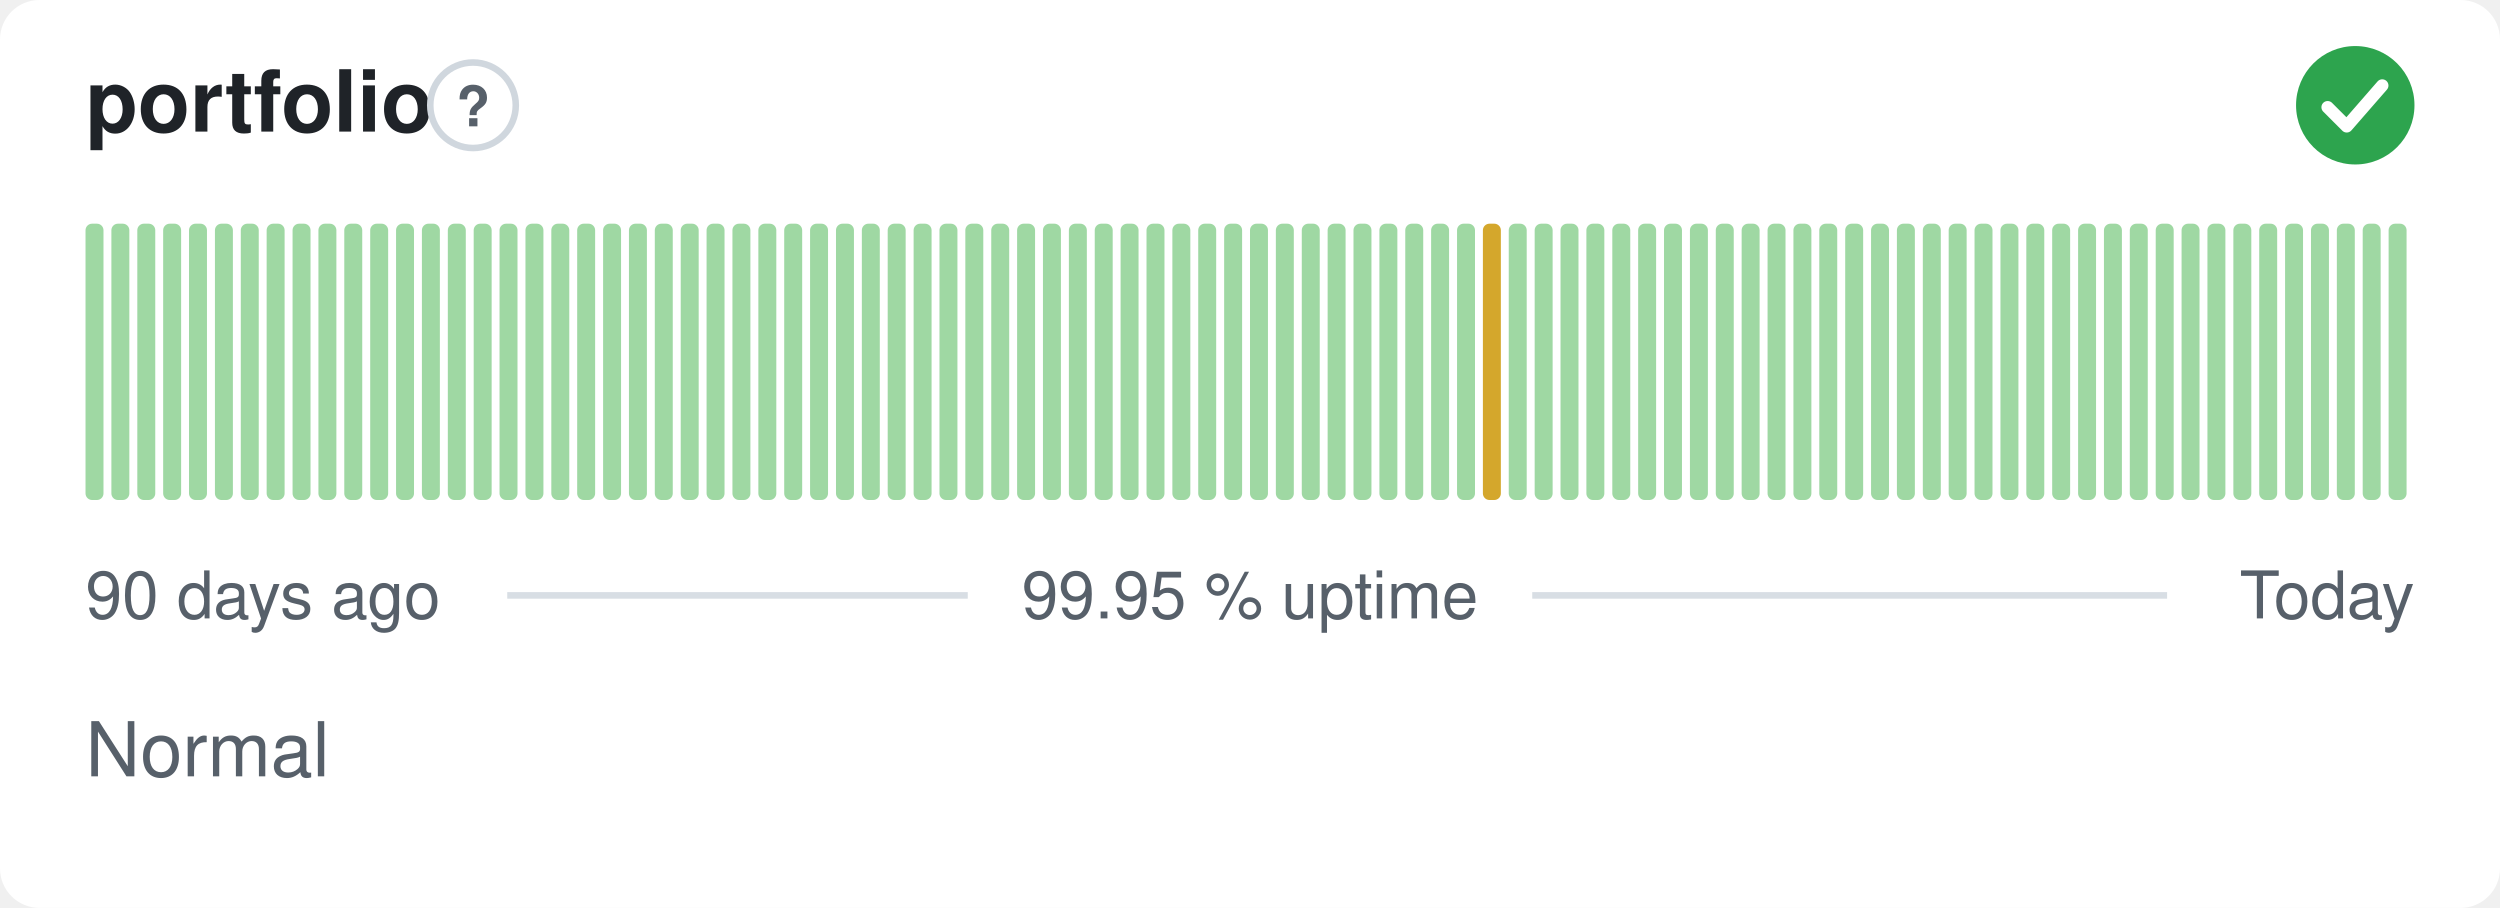
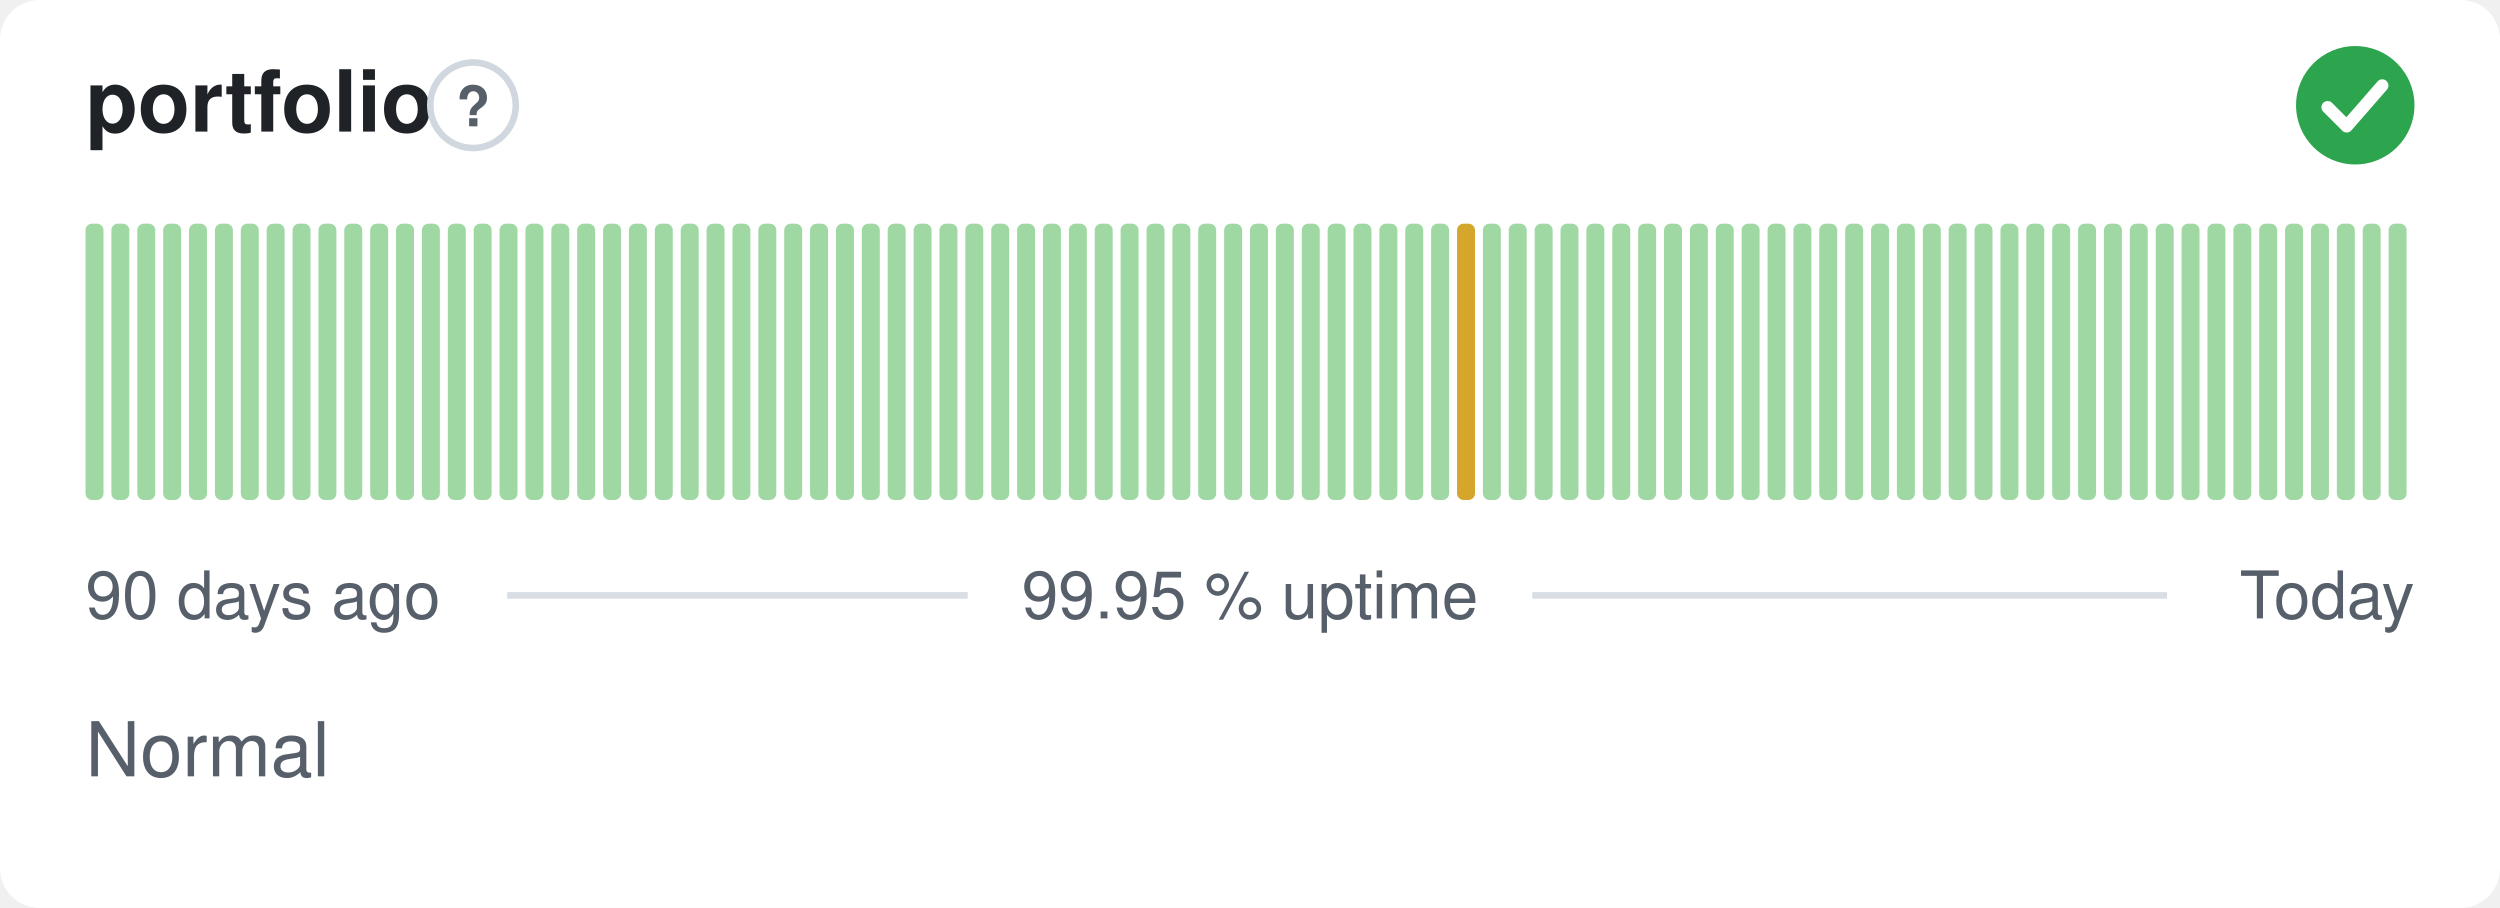
<svg xmlns="http://www.w3.org/2000/svg" width="380" height="138" viewBox="0 0 380 138" role="img" aria-label="portfolio: Normal, 99.95 % uptime over the last 90 days" font-family="-apple-system,BlinkMacSystemFont,'Segoe UI',Helvetica,Arial,sans-serif">
  <style>
    @media (prefers-color-scheme: dark) {
      .bg { fill: #0d1117 }
      .title { fill: #e6edf3 }
      .muted { fill: #8b949e }
      .hint { stroke: #30363d }
      .rule { stroke: #30363d }
      .nodata { fill: #21262d }
    }
  </style>
  <rect class="bg" width="380" height="138" rx="6" fill="#ffffff" />
  <text class="title" x="13" y="20" font-size="13" font-weight="600" fill="#1f2328">portfolio</text>
  <circle class="hint" cx="71.9" cy="16" r="6.5" fill="none" stroke="#d0d7de" stroke-width="1" />
  <text class="muted" x="71.9" y="19.2" text-anchor="middle" font-size="8.5" font-weight="700" fill="#57606a">?</text>
  <circle cx="358" cy="16" r="9" fill="#2da44e" />
  <path d="M353.80 16.30l2.90 2.90 5.40 -6.20" fill="none" stroke="#fff" stroke-width="1.89" stroke-linecap="round" stroke-linejoin="round" />
  <rect x="13.00" y="34.00" width="2.73" height="42.00" rx="1" fill="#9fd8a3" />
  <rect x="16.93" y="34.00" width="2.73" height="42.00" rx="1" fill="#9fd8a3" />
  <rect x="20.87" y="34.00" width="2.73" height="42.00" rx="1" fill="#9fd8a3" />
  <rect x="24.80" y="34.00" width="2.73" height="42.00" rx="1" fill="#9fd8a3" />
  <rect x="28.73" y="34.00" width="2.73" height="42.00" rx="1" fill="#9fd8a3" />
  <rect x="32.67" y="34.00" width="2.73" height="42.00" rx="1" fill="#9fd8a3" />
  <rect x="36.60" y="34.00" width="2.73" height="42.00" rx="1" fill="#9fd8a3" />
  <rect x="40.53" y="34.00" width="2.73" height="42.00" rx="1" fill="#9fd8a3" />
  <rect x="44.47" y="34.00" width="2.73" height="42.00" rx="1" fill="#9fd8a3" />
  <rect x="48.40" y="34.00" width="2.73" height="42.00" rx="1" fill="#9fd8a3" />
  <rect x="52.33" y="34.00" width="2.73" height="42.00" rx="1" fill="#9fd8a3" />
  <rect x="56.27" y="34.00" width="2.73" height="42.00" rx="1" fill="#9fd8a3" />
  <rect x="60.20" y="34.00" width="2.73" height="42.00" rx="1" fill="#9fd8a3" />
  <rect x="64.13" y="34.00" width="2.73" height="42.00" rx="1" fill="#9fd8a3" />
  <rect x="68.07" y="34.00" width="2.73" height="42.00" rx="1" fill="#9fd8a3" />
  <rect x="72.00" y="34.00" width="2.73" height="42.00" rx="1" fill="#9fd8a3" />
  <rect x="75.93" y="34.00" width="2.73" height="42.00" rx="1" fill="#9fd8a3" />
  <rect x="79.87" y="34.00" width="2.73" height="42.00" rx="1" fill="#9fd8a3" />
  <rect x="83.80" y="34.00" width="2.73" height="42.00" rx="1" fill="#9fd8a3" />
  <rect x="87.73" y="34.00" width="2.73" height="42.00" rx="1" fill="#9fd8a3" />
  <rect x="91.67" y="34.00" width="2.73" height="42.00" rx="1" fill="#9fd8a3" />
  <rect x="95.60" y="34.00" width="2.73" height="42.00" rx="1" fill="#9fd8a3" />
  <rect x="99.53" y="34.00" width="2.73" height="42.00" rx="1" fill="#9fd8a3" />
  <rect x="103.47" y="34.00" width="2.73" height="42.00" rx="1" fill="#9fd8a3" />
  <rect x="107.40" y="34.00" width="2.73" height="42.00" rx="1" fill="#9fd8a3" />
  <rect x="111.33" y="34.00" width="2.73" height="42.00" rx="1" fill="#9fd8a3" />
  <rect x="115.27" y="34.00" width="2.73" height="42.00" rx="1" fill="#9fd8a3" />
  <rect x="119.20" y="34.00" width="2.73" height="42.00" rx="1" fill="#9fd8a3" />
  <rect x="123.13" y="34.00" width="2.73" height="42.00" rx="1" fill="#9fd8a3" />
  <rect x="127.07" y="34.00" width="2.73" height="42.00" rx="1" fill="#9fd8a3" />
  <rect x="131.00" y="34.00" width="2.73" height="42.00" rx="1" fill="#9fd8a3" />
  <rect x="134.93" y="34.00" width="2.73" height="42.00" rx="1" fill="#9fd8a3" />
  <rect x="138.87" y="34.00" width="2.73" height="42.00" rx="1" fill="#9fd8a3" />
  <rect x="142.80" y="34.00" width="2.73" height="42.00" rx="1" fill="#9fd8a3" />
  <rect x="146.73" y="34.00" width="2.73" height="42.00" rx="1" fill="#9fd8a3" />
  <rect x="150.67" y="34.00" width="2.73" height="42.00" rx="1" fill="#9fd8a3" />
  <rect x="154.60" y="34.00" width="2.73" height="42.00" rx="1" fill="#9fd8a3" />
  <rect x="158.53" y="34.00" width="2.73" height="42.00" rx="1" fill="#9fd8a3" />
  <rect x="162.47" y="34.00" width="2.73" height="42.00" rx="1" fill="#9fd8a3" />
  <rect x="166.40" y="34.00" width="2.73" height="42.00" rx="1" fill="#9fd8a3" />
  <rect x="170.33" y="34.00" width="2.73" height="42.00" rx="1" fill="#9fd8a3" />
  <rect x="174.27" y="34.00" width="2.73" height="42.00" rx="1" fill="#9fd8a3" />
  <rect x="178.20" y="34.00" width="2.73" height="42.00" rx="1" fill="#9fd8a3" />
  <rect x="182.13" y="34.00" width="2.73" height="42.00" rx="1" fill="#9fd8a3" />
  <rect x="186.07" y="34.00" width="2.73" height="42.00" rx="1" fill="#9fd8a3" />
  <rect x="190.00" y="34.00" width="2.73" height="42.00" rx="1" fill="#9fd8a3" />
  <rect x="193.93" y="34.00" width="2.73" height="42.00" rx="1" fill="#9fd8a3" />
  <rect x="197.87" y="34.00" width="2.73" height="42.00" rx="1" fill="#9fd8a3" />
  <rect x="201.80" y="34.00" width="2.73" height="42.00" rx="1" fill="#9fd8a3" />
  <rect x="205.73" y="34.00" width="2.73" height="42.00" rx="1" fill="#9fd8a3" />
  <rect x="209.67" y="34.00" width="2.73" height="42.00" rx="1" fill="#9fd8a3" />
  <rect x="213.60" y="34.00" width="2.73" height="42.00" rx="1" fill="#9fd8a3" />
  <rect x="217.53" y="34.00" width="2.73" height="42.00" rx="1" fill="#9fd8a3" />
-   <rect x="221.47" y="34.00" width="2.73" height="42.00" rx="1" fill="#9fd8a3" />
-   <rect x="225.40" y="34.00" width="2.73" height="42.00" rx="1" fill="#d4a72c" />
+   <rect x="221.47" y="34.00" width="2.73" height="42.00" rx="1" fill="#d4a72c" />
+   <rect x="225.40" y="34.00" width="2.73" height="42.00" rx="1" fill="#9fd8a3" />
  <rect x="229.33" y="34.00" width="2.73" height="42.00" rx="1" fill="#9fd8a3" />
  <rect x="233.27" y="34.00" width="2.73" height="42.00" rx="1" fill="#9fd8a3" />
  <rect x="237.20" y="34.00" width="2.73" height="42.00" rx="1" fill="#9fd8a3" />
  <rect x="241.13" y="34.00" width="2.73" height="42.00" rx="1" fill="#9fd8a3" />
  <rect x="245.07" y="34.00" width="2.73" height="42.00" rx="1" fill="#9fd8a3" />
  <rect x="249.00" y="34.00" width="2.73" height="42.00" rx="1" fill="#9fd8a3" />
  <rect x="252.93" y="34.00" width="2.73" height="42.00" rx="1" fill="#9fd8a3" />
  <rect x="256.87" y="34.00" width="2.73" height="42.00" rx="1" fill="#9fd8a3" />
  <rect x="260.80" y="34.00" width="2.73" height="42.00" rx="1" fill="#9fd8a3" />
  <rect x="264.73" y="34.00" width="2.73" height="42.00" rx="1" fill="#9fd8a3" />
  <rect x="268.67" y="34.00" width="2.73" height="42.00" rx="1" fill="#9fd8a3" />
  <rect x="272.60" y="34.00" width="2.73" height="42.00" rx="1" fill="#9fd8a3" />
  <rect x="276.53" y="34.00" width="2.73" height="42.00" rx="1" fill="#9fd8a3" />
  <rect x="280.47" y="34.00" width="2.73" height="42.00" rx="1" fill="#9fd8a3" />
  <rect x="284.40" y="34.00" width="2.73" height="42.00" rx="1" fill="#9fd8a3" />
  <rect x="288.33" y="34.00" width="2.73" height="42.00" rx="1" fill="#9fd8a3" />
  <rect x="292.27" y="34.00" width="2.73" height="42.00" rx="1" fill="#9fd8a3" />
  <rect x="296.20" y="34.00" width="2.73" height="42.00" rx="1" fill="#9fd8a3" />
  <rect x="300.13" y="34.00" width="2.73" height="42.00" rx="1" fill="#9fd8a3" />
  <rect x="304.07" y="34.00" width="2.73" height="42.00" rx="1" fill="#9fd8a3" />
  <rect x="308.00" y="34.00" width="2.73" height="42.00" rx="1" fill="#9fd8a3" />
  <rect x="311.93" y="34.00" width="2.73" height="42.00" rx="1" fill="#9fd8a3" />
  <rect x="315.87" y="34.00" width="2.73" height="42.00" rx="1" fill="#9fd8a3" />
  <rect x="319.80" y="34.00" width="2.73" height="42.00" rx="1" fill="#9fd8a3" />
  <rect x="323.73" y="34.00" width="2.73" height="42.00" rx="1" fill="#9fd8a3" />
  <rect x="327.67" y="34.00" width="2.73" height="42.00" rx="1" fill="#9fd8a3" />
  <rect x="331.60" y="34.00" width="2.73" height="42.00" rx="1" fill="#9fd8a3" />
  <rect x="335.53" y="34.00" width="2.73" height="42.00" rx="1" fill="#9fd8a3" />
  <rect x="339.47" y="34.00" width="2.73" height="42.00" rx="1" fill="#9fd8a3" />
  <rect x="343.40" y="34.00" width="2.73" height="42.00" rx="1" fill="#9fd8a3" />
  <rect x="347.33" y="34.00" width="2.73" height="42.00" rx="1" fill="#9fd8a3" />
  <rect x="351.27" y="34.00" width="2.73" height="42.00" rx="1" fill="#9fd8a3" />
  <rect x="355.20" y="34.00" width="2.73" height="42.00" rx="1" fill="#9fd8a3" />
  <rect x="359.13" y="34.00" width="2.73" height="42.00" rx="1" fill="#9fd8a3" />
  <rect x="363.07" y="34.00" width="2.73" height="42.00" rx="1" fill="#9fd8a3" />
  <text class="muted" x="13" y="94" font-size="10" fill="#57606a">90 days ago</text>
  <text class="muted" x="190" y="94" text-anchor="middle" font-size="10" fill="#57606a">99.95 % uptime</text>
  <text class="muted" x="367" y="94" text-anchor="end" font-size="10" fill="#57606a">Today</text>
  <line class="rule" x1="77.1" y1="90.5" x2="147.1" y2="90.5" stroke="#d8dee4" stroke-width="1" />
  <line class="rule" x1="232.9" y1="90.5" x2="329.4" y2="90.5" stroke="#d8dee4" stroke-width="1" />
  <text class="muted" x="13" y="118" font-size="11.5" fill="#57606a">Normal</text>
</svg>
